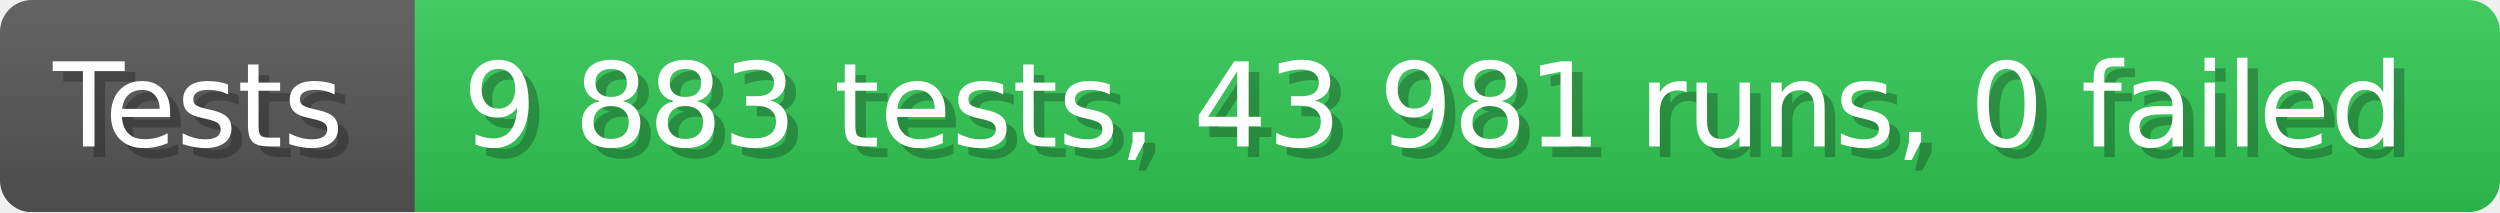
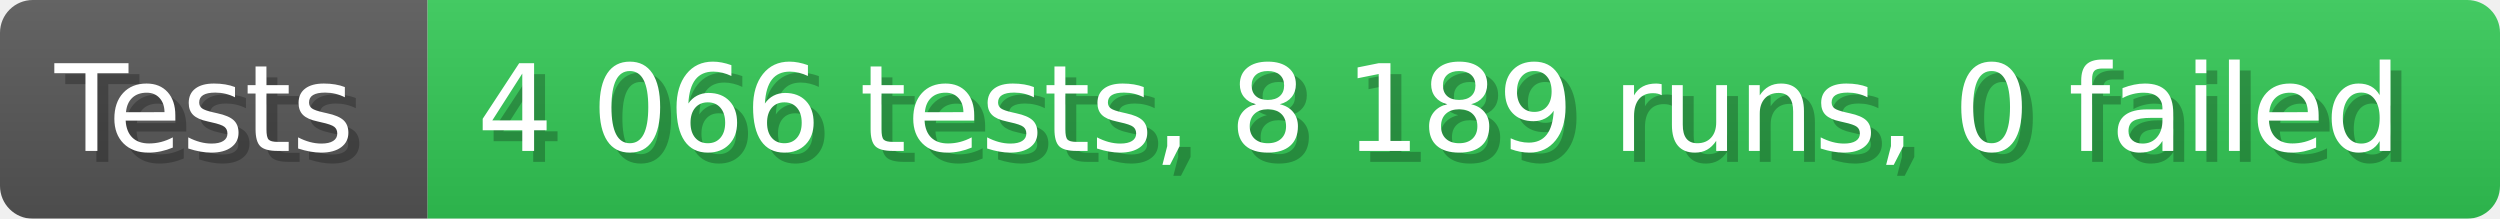
- <svg xmlns="http://www.w3.org/2000/svg" width="235.6" height="20" viewBox="0 0 2356 200" role="img" aria-label="Tests: 9 883 tests, 43 981 runs, 0 failed">
+ <svg xmlns="http://www.w3.org/2000/svg" width="228.6" height="20" viewBox="0 0 2286 200" role="img" aria-label="Tests: 4 066 tests, 8 189 runs, 0 failed">
  <linearGradient id="a" x2="0" y2="100%">
    <stop offset="0" stop-opacity=".1" stop-color="#EEE" />
    <stop offset="1" stop-opacity=".1" />
  </linearGradient>
  <mask id="m">
-     <rect width="2356" height="200" rx="30" fill="#FFF" />
+     <rect width="2286" height="200" rx="30" fill="#FFF" />
  </mask>
  <g mask="url(#m)">
    <rect width="391" height="200" fill="#555" />
-     <rect width="1965" height="200" fill="#31c653" x="391" />
-     <rect width="2356" height="200" fill="url(#a)" />
+     <rect width="1895" height="200" fill="#31c653" x="391" />
+     <rect width="2286" height="200" fill="url(#a)" />
  </g>
  <g aria-hidden="true" fill="#fff" text-anchor="start" font-family="Verdana,DejaVu Sans,sans-serif" font-size="110">
    <text x="60" y="148" textLength="291" fill="#000" opacity="0.25">Tests</text>
    <text x="50" y="138" textLength="291">Tests</text>
-     <text x="446" y="148" textLength="1865" fill="#000" opacity="0.25">9 883 tests, 43 981 runs, 0 failed</text>
-     <text x="436" y="138" textLength="1865">9 883 tests, 43 981 runs, 0 failed</text>
+     <text x="446" y="148" textLength="1795" fill="#000" opacity="0.25">4 066 tests, 8 189 runs, 0 failed</text>
+     <text x="436" y="138" textLength="1795">4 066 tests, 8 189 runs, 0 failed</text>
  </g>
</svg>
